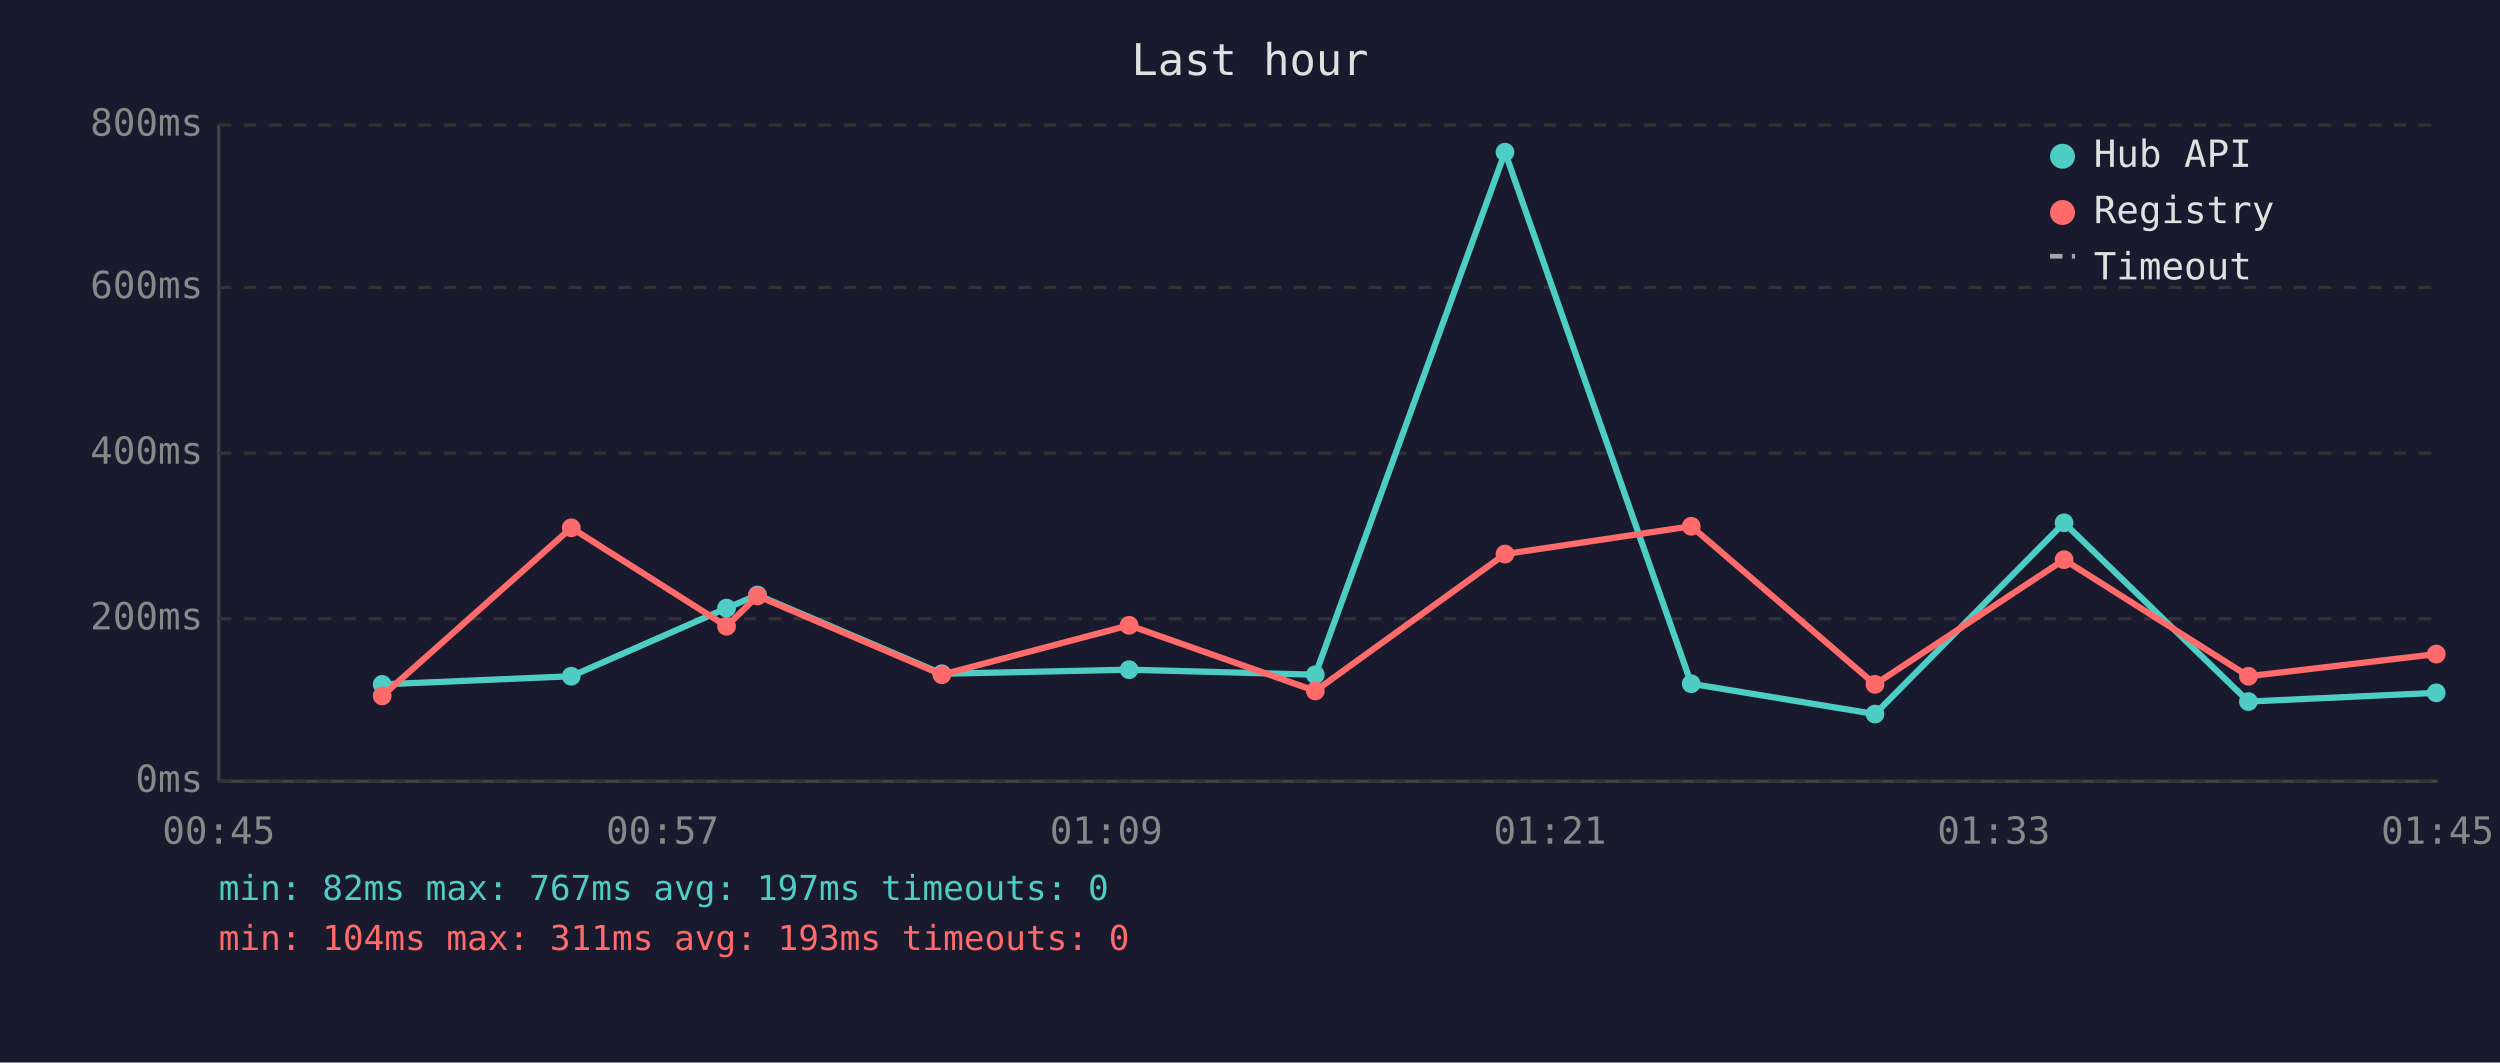
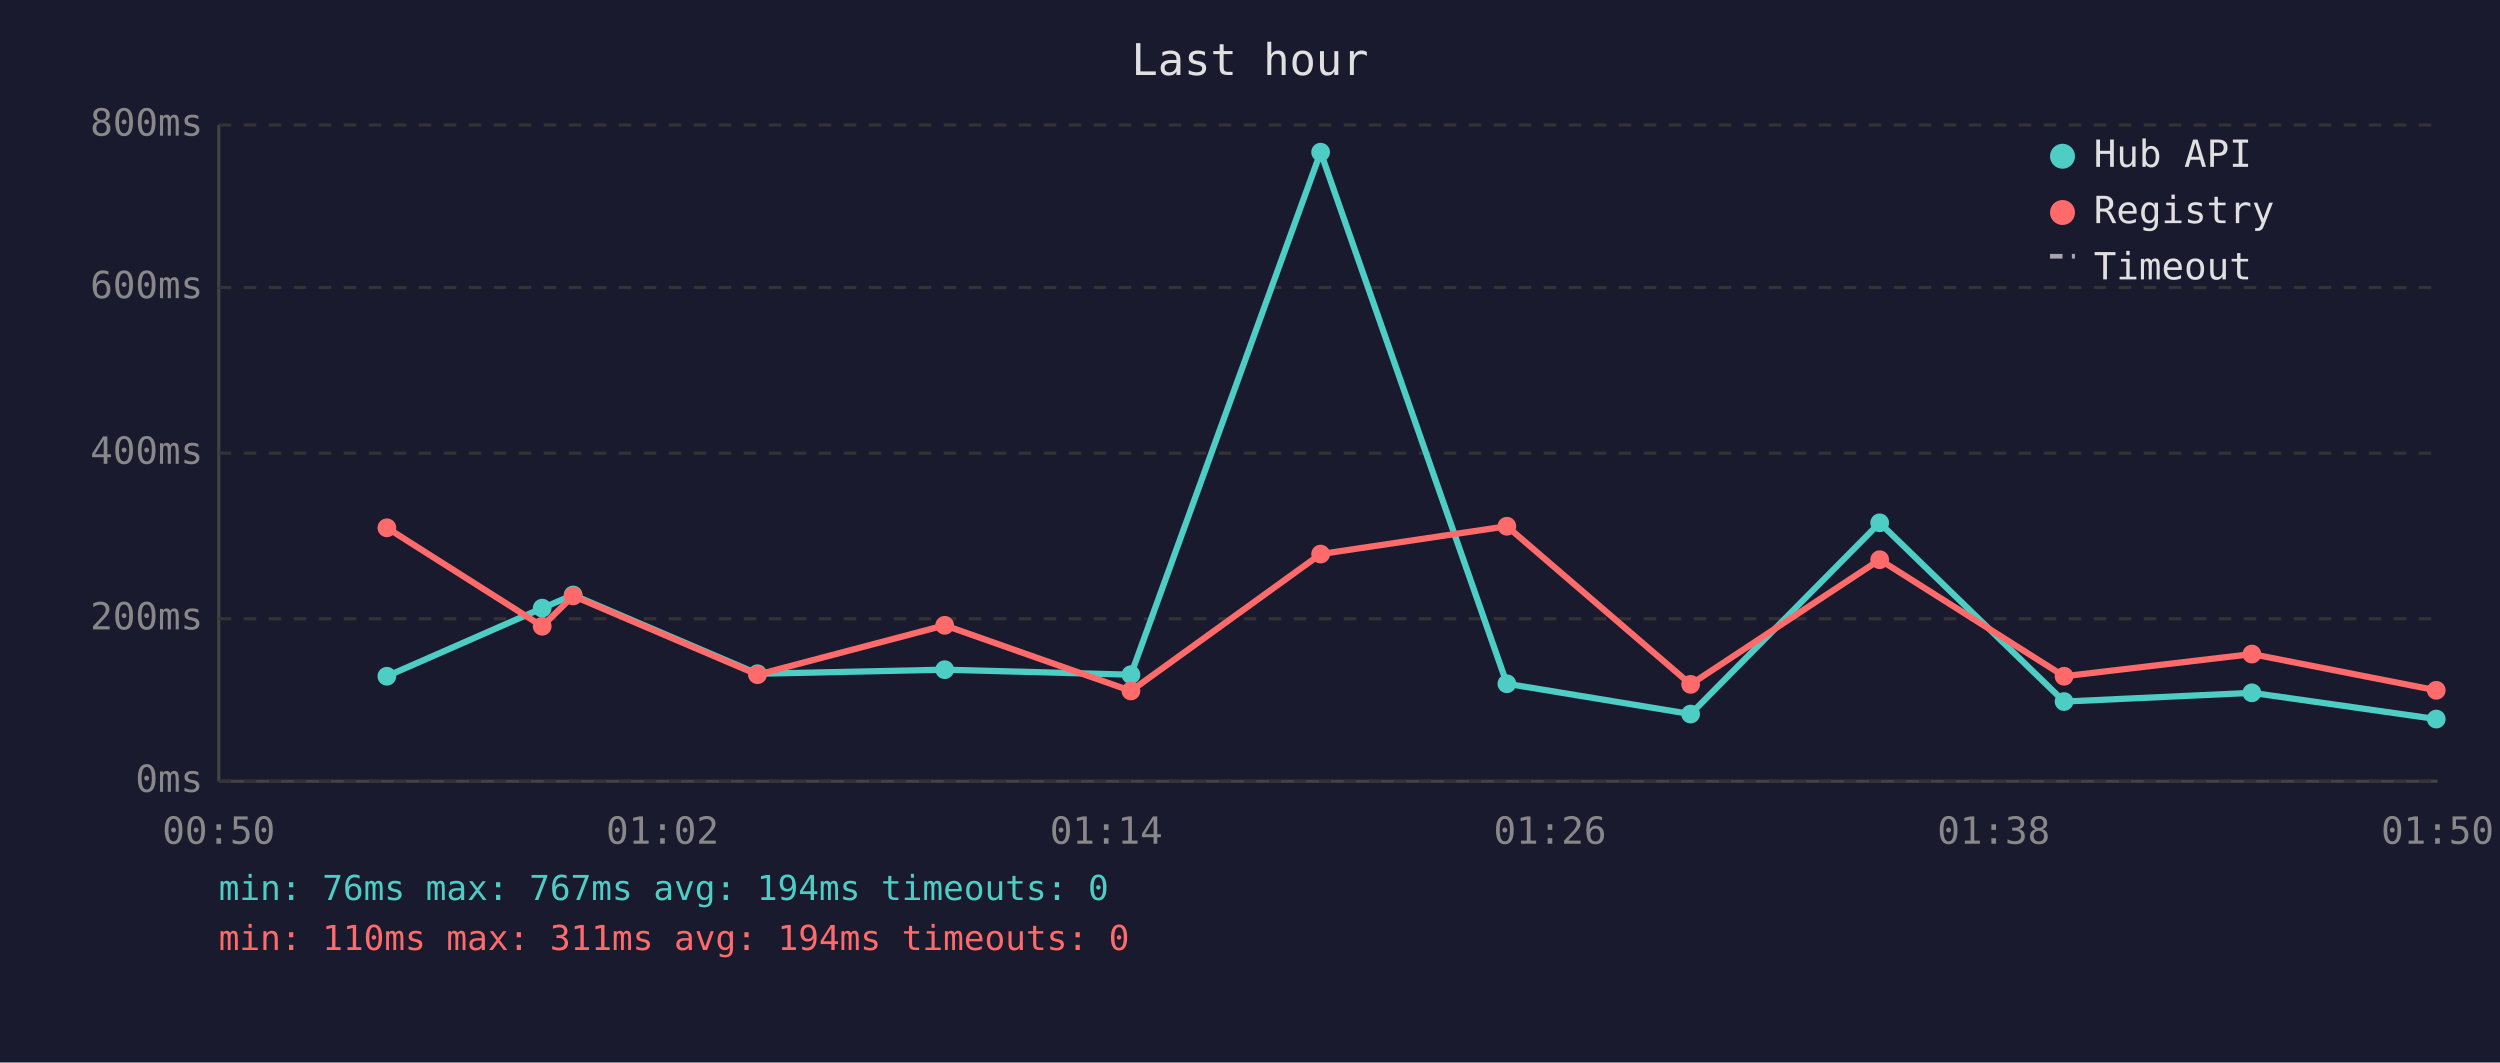
<svg xmlns="http://www.w3.org/2000/svg" viewBox="0 0 800 340" font-family="monospace" font-size="12">
  <rect width="800" height="340" fill="#1a1a2e" />
  <text x="400" y="24" fill="#e0e0e0" font-size="14" text-anchor="middle">Last hour</text>
  <line x1="70" y1="40" x2="70" y2="250" stroke="#444" stroke-width="1" />
  <line x1="70" y1="250" x2="780" y2="250" stroke="#444" stroke-width="1" />
  <line x1="70" y1="250" x2="780" y2="250" stroke="#333" stroke-width="1" stroke-dasharray="4" />
  <text x="65" y="250" fill="#888" text-anchor="end" dominant-baseline="middle">0ms</text>
  <line x1="70" y1="198" x2="780" y2="198" stroke="#333" stroke-width="1" stroke-dasharray="4" />
  <text x="65" y="198" fill="#888" text-anchor="end" dominant-baseline="middle">200ms</text>
  <line x1="70" y1="145" x2="780" y2="145" stroke="#333" stroke-width="1" stroke-dasharray="4" />
  <text x="65" y="145" fill="#888" text-anchor="end" dominant-baseline="middle">400ms</text>
  <line x1="70" y1="92" x2="780" y2="92" stroke="#333" stroke-width="1" stroke-dasharray="4" />
  <text x="65" y="92" fill="#888" text-anchor="end" dominant-baseline="middle">600ms</text>
  <line x1="70" y1="40" x2="780" y2="40" stroke="#333" stroke-width="1" stroke-dasharray="4" />
  <text x="65" y="40" fill="#888" text-anchor="end" dominant-baseline="middle">800ms</text>
-   <text x="70" y="270" fill="#888" text-anchor="middle">00:45</text>
-   <text x="212" y="270" fill="#888" text-anchor="middle">00:57</text>
-   <text x="354" y="270" fill="#888" text-anchor="middle">01:09</text>
-   <text x="496" y="270" fill="#888" text-anchor="middle">01:21</text>
-   <text x="638" y="270" fill="#888" text-anchor="middle">01:33</text>
-   <text x="780" y="270" fill="#888" text-anchor="middle">01:45</text>
-   <polyline points="122.3,219.0 182.8,216.4 232.5,194.6 242.4,190.4 301.4,215.6 361.3,214.3 420.9,215.9 481.6,48.7 541.2,218.8 600.0,228.5 660.5,167.3 719.5,224.5 779.6,221.7" fill="none" stroke="#4ecdc4" stroke-width="2" opacity="1" />
-   <circle cx="122.3" cy="219.0" r="3" fill="#4ecdc4" />
-   <circle cx="182.8" cy="216.4" r="3" fill="#4ecdc4" />
-   <circle cx="232.5" cy="194.6" r="3" fill="#4ecdc4" />
-   <circle cx="242.4" cy="190.4" r="3" fill="#4ecdc4" />
-   <circle cx="301.4" cy="215.6" r="3" fill="#4ecdc4" />
-   <circle cx="361.3" cy="214.3" r="3" fill="#4ecdc4" />
-   <circle cx="420.9" cy="215.9" r="3" fill="#4ecdc4" />
-   <circle cx="481.6" cy="48.7" r="3" fill="#4ecdc4" />
-   <circle cx="541.2" cy="218.8" r="3" fill="#4ecdc4" />
-   <circle cx="600.0" cy="228.5" r="3" fill="#4ecdc4" />
-   <circle cx="660.5" cy="167.3" r="3" fill="#4ecdc4" />
-   <circle cx="719.5" cy="224.5" r="3" fill="#4ecdc4" />
-   <circle cx="779.6" cy="221.7" r="3" fill="#4ecdc4" />
-   <polyline points="122.3,222.7 182.8,168.9 232.5,200.4 242.4,190.7 301.4,215.9 361.3,200.1 420.9,221.1 481.6,177.3 541.2,168.4 600.0,219.0 660.5,179.1 719.5,216.4 779.6,209.3" fill="none" stroke="#ff6b6b" stroke-width="2" opacity="1" />
-   <circle cx="122.3" cy="222.7" r="3" fill="#ff6b6b" />
-   <circle cx="182.8" cy="168.9" r="3" fill="#ff6b6b" />
-   <circle cx="232.5" cy="200.4" r="3" fill="#ff6b6b" />
-   <circle cx="242.4" cy="190.7" r="3" fill="#ff6b6b" />
-   <circle cx="301.4" cy="215.9" r="3" fill="#ff6b6b" />
-   <circle cx="361.3" cy="200.1" r="3" fill="#ff6b6b" />
-   <circle cx="420.9" cy="221.1" r="3" fill="#ff6b6b" />
-   <circle cx="481.6" cy="177.3" r="3" fill="#ff6b6b" />
-   <circle cx="541.2" cy="168.4" r="3" fill="#ff6b6b" />
-   <circle cx="600.0" cy="219.0" r="3" fill="#ff6b6b" />
-   <circle cx="660.5" cy="179.1" r="3" fill="#ff6b6b" />
-   <circle cx="719.5" cy="216.4" r="3" fill="#ff6b6b" />
-   <circle cx="779.6" cy="209.3" r="3" fill="#ff6b6b" />
+   <text x="70" y="270" fill="#888" text-anchor="middle">00:50</text>
+   <text x="212" y="270" fill="#888" text-anchor="middle">01:02</text>
+   <text x="354" y="270" fill="#888" text-anchor="middle">01:14</text>
+   <text x="496" y="270" fill="#888" text-anchor="middle">01:26</text>
+   <text x="638" y="270" fill="#888" text-anchor="middle">01:38</text>
+   <text x="780" y="270" fill="#888" text-anchor="middle">01:50</text>
+   <polyline points="123.8,216.4 173.5,194.6 183.4,190.4 242.4,215.6 302.3,214.3 361.9,215.9 422.6,48.7 482.2,218.8 541.0,228.5 601.5,167.3 660.5,224.5 720.6,221.7 779.6,230.1" fill="none" stroke="#4ecdc4" stroke-width="2" opacity="1" />
+   <circle cx="123.8" cy="216.4" r="3" fill="#4ecdc4" />
+   <circle cx="173.5" cy="194.6" r="3" fill="#4ecdc4" />
+   <circle cx="183.4" cy="190.4" r="3" fill="#4ecdc4" />
+   <circle cx="242.4" cy="215.6" r="3" fill="#4ecdc4" />
+   <circle cx="302.3" cy="214.3" r="3" fill="#4ecdc4" />
+   <circle cx="361.9" cy="215.9" r="3" fill="#4ecdc4" />
+   <circle cx="422.6" cy="48.7" r="3" fill="#4ecdc4" />
+   <circle cx="482.2" cy="218.8" r="3" fill="#4ecdc4" />
+   <circle cx="541.0" cy="228.5" r="3" fill="#4ecdc4" />
+   <circle cx="601.5" cy="167.3" r="3" fill="#4ecdc4" />
+   <circle cx="660.5" cy="224.5" r="3" fill="#4ecdc4" />
+   <circle cx="720.6" cy="221.7" r="3" fill="#4ecdc4" />
+   <circle cx="779.6" cy="230.1" r="3" fill="#4ecdc4" />
+   <polyline points="123.8,168.9 173.5,200.4 183.4,190.7 242.4,215.9 302.3,200.1 361.9,221.1 422.6,177.3 482.2,168.4 541.0,219.0 601.5,179.1 660.5,216.4 720.6,209.3 779.6,220.9" fill="none" stroke="#ff6b6b" stroke-width="2" opacity="1" />
+   <circle cx="123.8" cy="168.9" r="3" fill="#ff6b6b" />
+   <circle cx="173.5" cy="200.4" r="3" fill="#ff6b6b" />
+   <circle cx="183.4" cy="190.7" r="3" fill="#ff6b6b" />
+   <circle cx="242.4" cy="215.9" r="3" fill="#ff6b6b" />
+   <circle cx="302.3" cy="200.1" r="3" fill="#ff6b6b" />
+   <circle cx="361.9" cy="221.1" r="3" fill="#ff6b6b" />
+   <circle cx="422.6" cy="177.3" r="3" fill="#ff6b6b" />
+   <circle cx="482.2" cy="168.4" r="3" fill="#ff6b6b" />
+   <circle cx="541.0" cy="219.0" r="3" fill="#ff6b6b" />
+   <circle cx="601.5" cy="179.1" r="3" fill="#ff6b6b" />
+   <circle cx="660.5" cy="216.4" r="3" fill="#ff6b6b" />
+   <circle cx="720.6" cy="209.3" r="3" fill="#ff6b6b" />
+   <circle cx="779.6" cy="220.9" r="3" fill="#ff6b6b" />
  <circle cx="660" cy="50" r="4" fill="#4ecdc4" />
  <text x="670" y="50" fill="#e0e0e0" dominant-baseline="middle">Hub API</text>
  <circle cx="660" cy="68" r="4" fill="#ff6b6b" />
  <text x="670" y="68" fill="#e0e0e0" dominant-baseline="middle">Registry</text>
  <line x1="656" y1="82" x2="664" y2="82" stroke="#e0e0e0" stroke-width="1.5" stroke-dasharray="4,3" opacity="0.7" />
  <text x="670" y="86" fill="#e0e0e0" dominant-baseline="middle">Timeout</text>
-   <text x="70" y="288" fill="#4ecdc4" font-size="11">min: 82ms  max: 767ms  avg: 197ms  timeouts: 0</text>
-   <text x="70" y="304" fill="#ff6b6b" font-size="11">min: 104ms  max: 311ms  avg: 193ms  timeouts: 0</text>
+   <text x="70" y="288" fill="#4ecdc4" font-size="11">min: 76ms  max: 767ms  avg: 194ms  timeouts: 0</text>
+   <text x="70" y="304" fill="#ff6b6b" font-size="11">min: 110ms  max: 311ms  avg: 194ms  timeouts: 0</text>
</svg>
